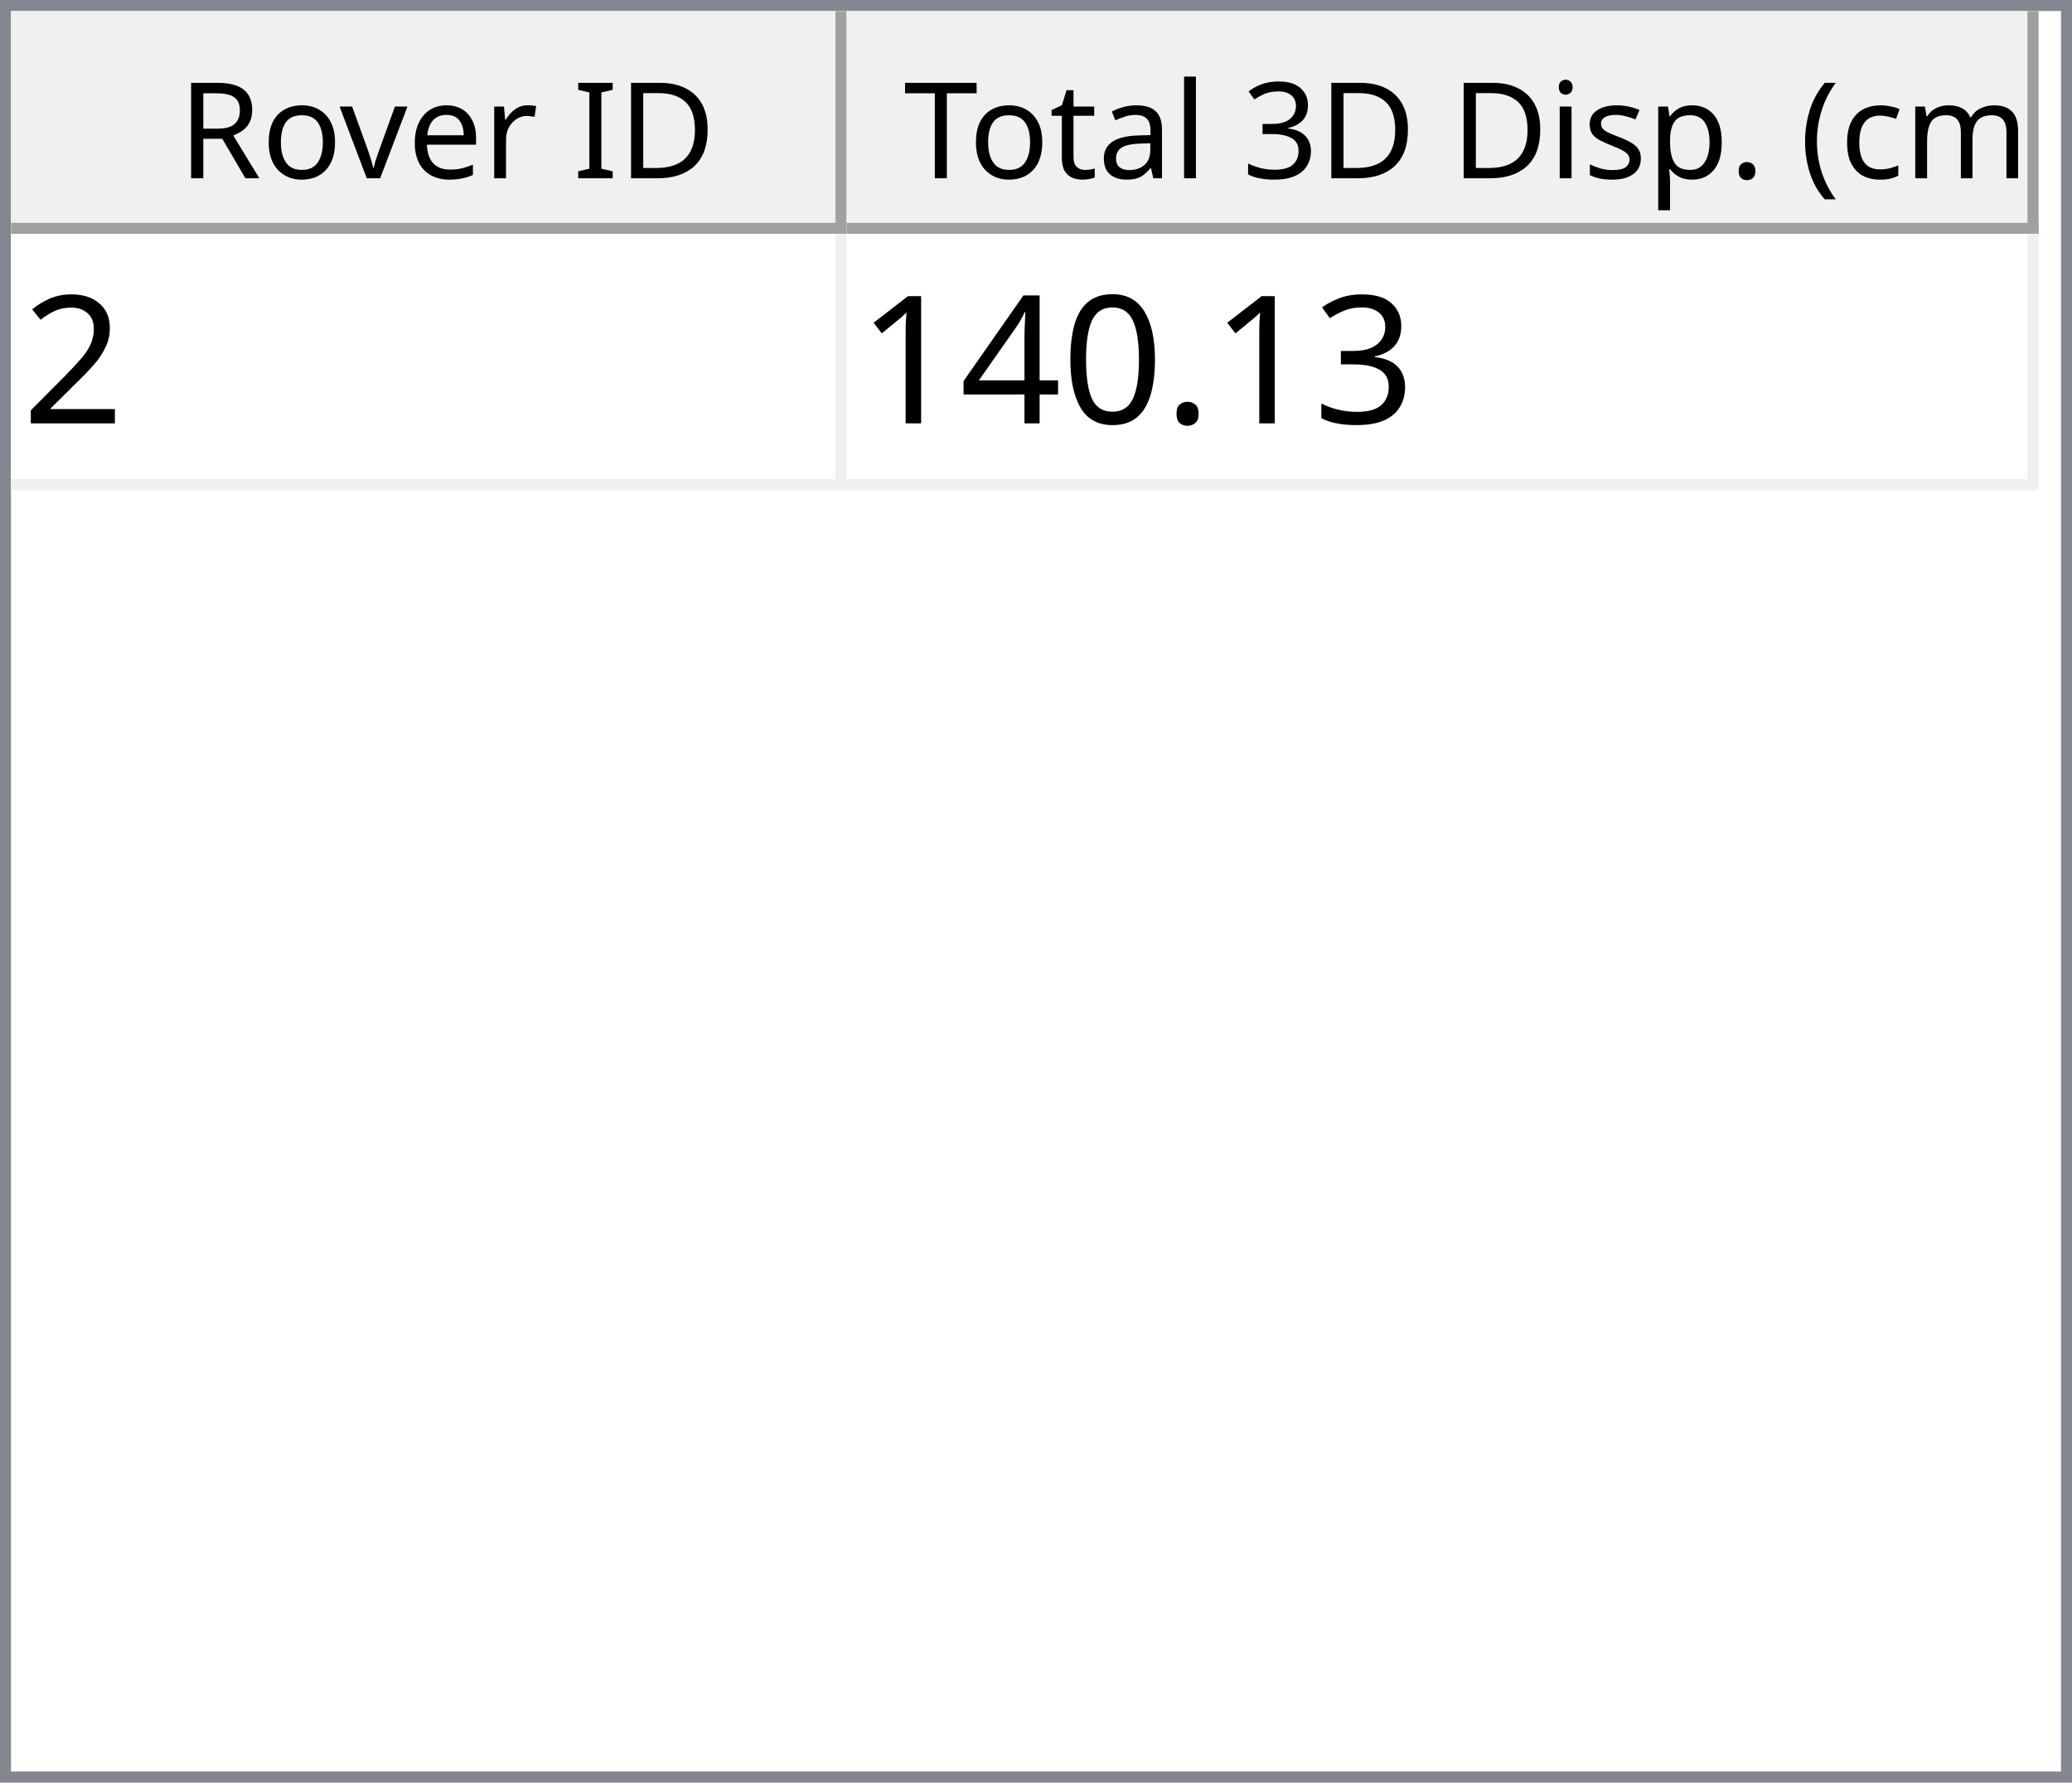
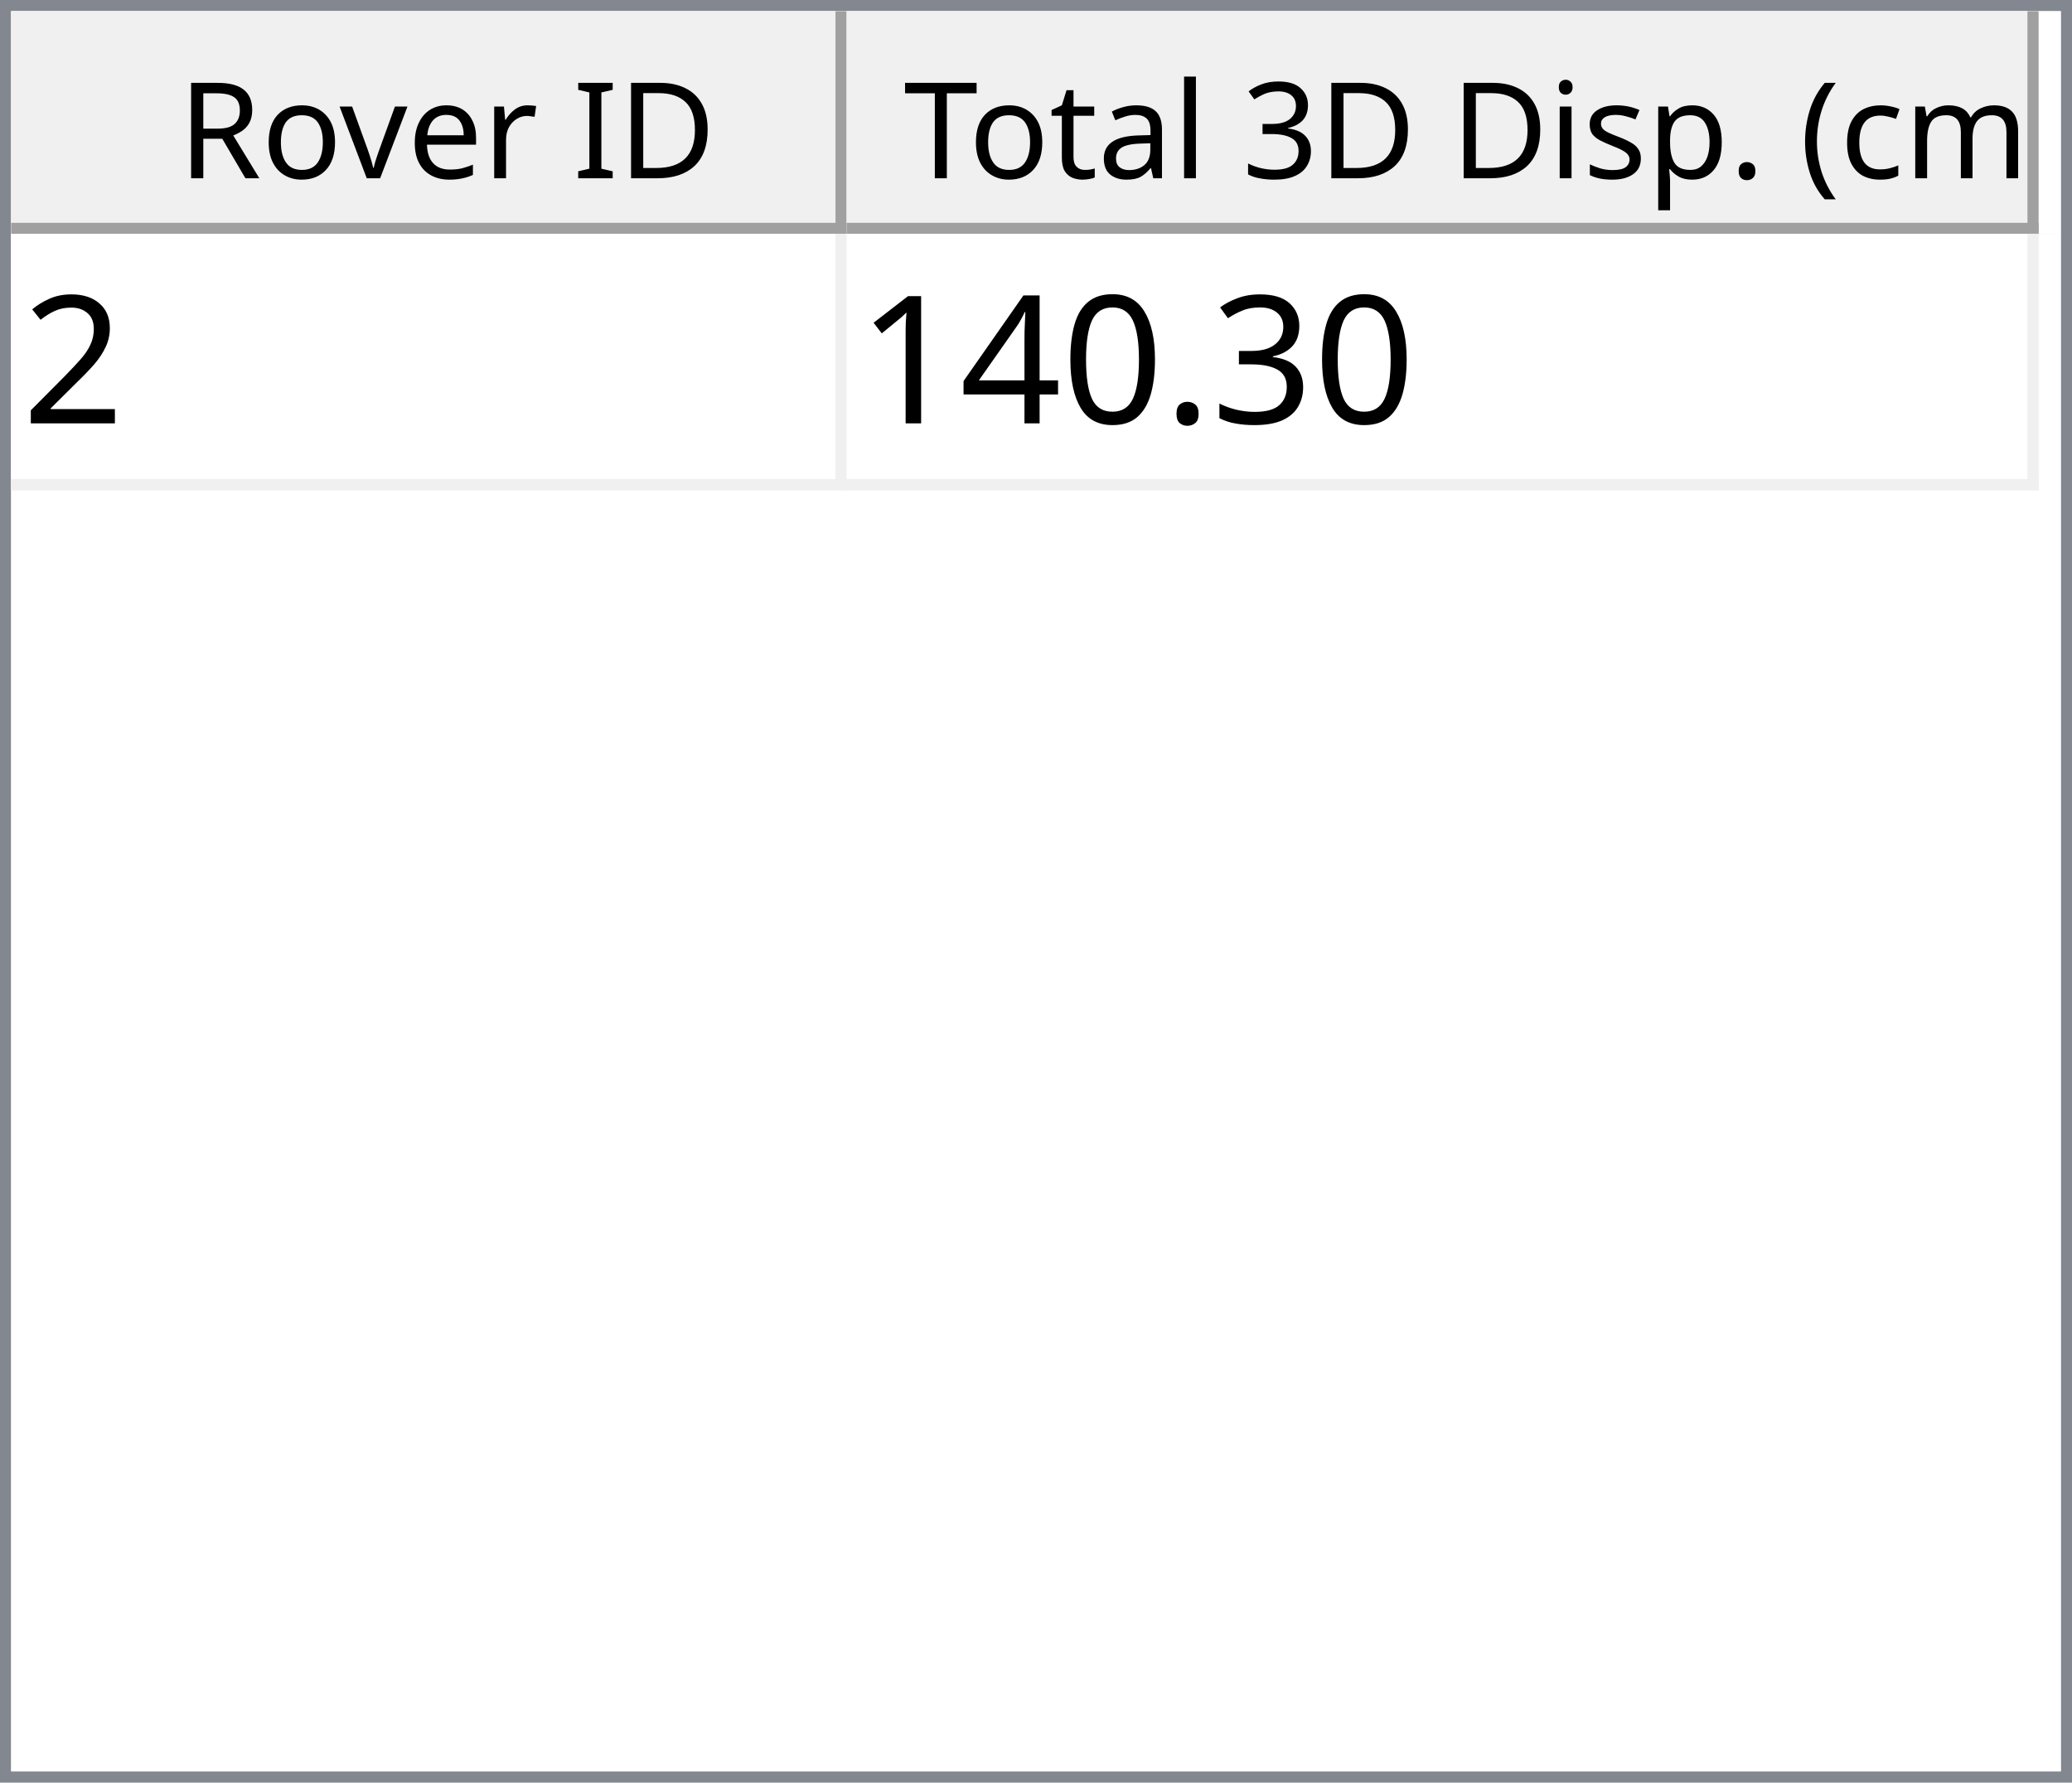
<svg xmlns="http://www.w3.org/2000/svg" style="fill-opacity:1; color-rendering:auto; color-interpolation:auto; text-rendering:auto; stroke:black; stroke-linecap:square; stroke-miterlimit:10; shape-rendering:auto; stroke-opacity:1; fill:black; stroke-dasharray:none; font-weight:normal; stroke-width:1; font-family:'Dialog'; font-style:normal; stroke-linejoin:miter; font-size:12px; stroke-dashoffset:0; image-rendering:auto;" width="186" height="160">
  <defs id="genericDefs" />
  <g>
    <defs id="defs1">
      <clipPath clipPathUnits="userSpaceOnUse" id="clipPath1">
        <path d="M0 0 L186 0 L186 160 L0 160 L0 0 Z" />
      </clipPath>
      <clipPath clipPathUnits="userSpaceOnUse" id="clipPath2">
        <path d="M0 0 L0 160 L186 160 L186 0 Z" />
      </clipPath>
      <clipPath clipPathUnits="userSpaceOnUse" id="clipPath3">
        <path d="M0 0 L0 20 L184 20 L184 0 Z" />
      </clipPath>
      <clipPath clipPathUnits="userSpaceOnUse" id="clipPath4">
        <path d="M0 0 L0 20 L75 20 L75 0 Z" />
      </clipPath>
      <clipPath clipPathUnits="userSpaceOnUse" id="clipPath5">
        <path d="M1 1 L1 19 L74 19 L74 1 Z" />
      </clipPath>
      <clipPath clipPathUnits="userSpaceOnUse" id="clipPath6">
        <path d="M0 0 L0 18 L73 18 L73 0 Z" />
      </clipPath>
      <clipPath clipPathUnits="userSpaceOnUse" id="clipPath7">
        <path d="M-0.5 -0.5 L-0.5 19.5 L74.5 19.5 L74.5 -0.5 Z" />
      </clipPath>
      <clipPath clipPathUnits="userSpaceOnUse" id="clipPath8">
        <path d="M0 0 L0 20 L107 20 L107 0 Z" />
      </clipPath>
      <clipPath clipPathUnits="userSpaceOnUse" id="clipPath9">
        <path d="M1 1 L1 19 L106 19 L106 1 Z" />
      </clipPath>
      <clipPath clipPathUnits="userSpaceOnUse" id="clipPath10">
        <path d="M0 0 L0 18 L105 18 L105 0 Z" />
      </clipPath>
      <clipPath clipPathUnits="userSpaceOnUse" id="clipPath11">
        <path d="M-0.5 -0.5 L-0.5 19.5 L106.5 19.5 L106.5 -0.5 Z" />
      </clipPath>
      <clipPath clipPathUnits="userSpaceOnUse" id="clipPath12">
        <path d="M0 0 L0 138 L184 138 L184 0 Z" />
      </clipPath>
      <clipPath clipPathUnits="userSpaceOnUse" id="clipPath13">
        <path d="M0 0 L0 23 L182 23 L182 0 Z" />
      </clipPath>
      <clipPath clipPathUnits="userSpaceOnUse" id="clipPath14">
        <path d="M-0.5 -0.5 L-0.5 22.5 L181.5 22.5 L181.5 -0.5 Z" />
      </clipPath>
      <clipPath clipPathUnits="userSpaceOnUse" id="clipPath15">
        <path d="M0 0 L0 22 L74 22 L74 0 Z" />
      </clipPath>
      <clipPath clipPathUnits="userSpaceOnUse" id="clipPath16">
        <path d="M0 0 L0 22 L106 22 L106 0 Z" />
      </clipPath>
      <font horiz-adv-x="64.551" id="font1">
        <font-face ascent="107.91" descent="25.098" units-per-em="100" style="font-style:normal; font-family:Segoe UI; font-weight:normal;" />
        <missing-glyph horiz-adv-x="64.551" d="M8.109 0 L8.109 68.266 L56.453 68.266 L56.453 0 L8.109 0 ZM15.328 7.234 L49.219 7.234 L49.219 61.031 L15.328 61.031 L15.328 7.234 Z" />
        <glyph unicode="D" horiz-adv-x="70.117" d="M9.188 0 L9.188 70.016 L28.516 70.016 Q65.531 70.016 65.531 35.891 Q65.531 19.672 55.25 9.836 Q44.969 0 27.734 0 L9.188 0 ZM17.391 62.594 L17.391 7.422 L27.828 7.422 Q41.609 7.422 49.273 14.797 Q56.938 22.172 56.938 35.688 Q56.938 62.594 28.328 62.594 L17.391 62.594 Z" />
        <glyph unicode="I" horiz-adv-x="26.611" d="M17.391 0 L9.188 0 L9.188 70.016 L17.391 70.016 L17.391 0 Z" />
        <glyph unicode=" " horiz-adv-x="27.393" d="" />
        <glyph unicode="r" horiz-adv-x="34.766" d="M34.188 41.891 Q32.078 43.5 28.125 43.5 Q23 43.5 19.555 38.672 Q16.109 33.844 16.109 25.484 L16.109 0 L8.109 0 L8.109 50 L16.109 50 L16.109 39.703 L16.312 39.703 Q18.016 44.969 21.531 47.922 Q25.047 50.875 29.391 50.875 Q32.516 50.875 34.188 50.203 L34.188 41.891 Z" />
        <glyph unicode="e" horiz-adv-x="52.295" d="M48.297 23 L12.984 23 Q13.188 14.656 17.484 10.109 Q21.781 5.562 29.297 5.562 Q37.75 5.562 44.828 11.141 L44.828 3.609 Q38.234 -1.172 27.391 -1.172 Q16.797 -1.172 10.742 5.641 Q4.688 12.453 4.688 24.812 Q4.688 36.469 11.305 43.82 Q17.922 51.172 27.734 51.172 Q37.547 51.172 42.922 44.828 Q48.297 38.484 48.297 27.203 L48.297 23 ZM40.094 29.781 Q40.047 36.719 36.75 40.578 Q33.453 44.438 27.594 44.438 Q21.922 44.438 17.969 40.383 Q14.016 36.328 13.094 29.781 L40.094 29.781 Z" />
        <glyph unicode="v" horiz-adv-x="47.9" d="M47.406 50 L27.484 0 L19.625 0 L0.688 50 L9.469 50 L22.172 13.672 Q23.578 9.672 23.922 6.688 L24.125 6.688 Q24.609 10.453 25.688 13.484 L38.969 50 L47.406 50 Z" />
        <glyph unicode="o" horiz-adv-x="58.594" d="M29 -1.172 Q17.922 -1.172 11.305 5.836 Q4.688 12.844 4.688 24.422 Q4.688 37.016 11.57 44.094 Q18.453 51.172 30.172 51.172 Q41.359 51.172 47.633 44.289 Q53.906 37.406 53.906 25.203 Q53.906 13.234 47.141 6.031 Q40.375 -1.172 29 -1.172 ZM29.594 44.438 Q21.875 44.438 17.383 39.188 Q12.891 33.938 12.891 24.703 Q12.891 15.828 17.43 10.695 Q21.969 5.562 29.594 5.562 Q37.359 5.562 41.531 10.594 Q45.703 15.625 45.703 24.906 Q45.703 34.281 41.531 39.359 Q37.359 44.438 29.594 44.438 Z" />
        <glyph unicode="R" horiz-adv-x="59.814" d="M59.375 0 L49.609 0 L37.891 19.625 Q36.281 22.359 34.766 24.289 Q33.25 26.219 31.664 27.438 Q30.078 28.656 28.25 29.219 Q26.422 29.781 24.125 29.781 L17.391 29.781 L17.391 0 L9.188 0 L9.188 70.016 L30.078 70.016 Q34.672 70.016 38.555 68.867 Q42.438 67.719 45.289 65.375 Q48.141 63.031 49.758 59.547 Q51.375 56.062 51.375 51.375 Q51.375 47.703 50.273 44.656 Q49.172 41.609 47.148 39.211 Q45.125 36.812 42.266 35.133 Q39.406 33.453 35.844 32.516 L35.844 32.328 Q37.594 31.547 38.891 30.547 Q40.188 29.547 41.359 28.18 Q42.531 26.812 43.68 25.078 Q44.828 23.344 46.234 21.047 L59.375 0 ZM17.391 62.594 L17.391 37.203 L28.516 37.203 Q31.594 37.203 34.203 38.133 Q36.812 39.062 38.719 40.797 Q40.625 42.531 41.703 45.047 Q42.781 47.562 42.781 50.688 Q42.781 56.297 39.141 59.445 Q35.5 62.594 28.609 62.594 L17.391 62.594 Z" />
        <glyph unicode=")" horiz-adv-x="30.176" d="M8.297 -15.922 L1.172 -15.922 Q16.406 2.344 16.406 26.812 Q16.406 51.469 1.078 70.016 L8.297 70.016 Q23.531 52.156 23.531 26.703 Q23.531 1.375 8.297 -15.922 Z" />
        <glyph unicode="m" horiz-adv-x="86.133" d="M79.109 0 L71.094 0 L71.094 28.719 Q71.094 37.016 68.531 40.727 Q65.969 44.438 59.906 44.438 Q54.781 44.438 51.195 39.75 Q47.609 35.062 47.609 28.516 L47.609 0 L39.594 0 L39.594 29.688 Q39.594 44.438 28.219 44.438 Q22.953 44.438 19.531 40.016 Q16.109 35.594 16.109 28.516 L16.109 0 L8.109 0 L8.109 50 L16.109 50 L16.109 42.094 L16.312 42.094 Q21.625 51.172 31.844 51.172 Q36.969 51.172 40.773 48.312 Q44.578 45.453 46 40.828 Q51.562 51.172 62.594 51.172 Q79.109 51.172 79.109 30.812 L79.109 0 Z" />
        <glyph unicode="c" horiz-adv-x="46.191" d="M42.188 2.297 Q36.422 -1.172 28.516 -1.172 Q17.828 -1.172 11.258 5.789 Q4.688 12.75 4.688 23.828 Q4.688 36.188 11.766 43.68 Q18.844 51.172 30.672 51.172 Q37.25 51.172 42.281 48.734 L42.281 40.531 Q36.719 44.438 30.375 44.438 Q22.703 44.438 17.797 38.945 Q12.891 33.453 12.891 24.516 Q12.891 15.719 17.508 10.641 Q22.125 5.562 29.891 5.562 Q36.422 5.562 42.188 9.906 L42.188 2.297 Z" />
        <glyph unicode="(" horiz-adv-x="30.176" d="M29.109 -15.922 L21.969 -15.922 Q6.844 1.375 6.844 26.703 Q6.844 52.156 21.969 70.016 L29.203 70.016 Q13.875 51.469 13.875 26.812 Q13.875 2.344 29.109 -15.922 Z" />
        <glyph unicode="." horiz-adv-x="21.68" d="M10.891 -1.078 Q8.641 -1.078 7.055 0.539 Q5.469 2.156 5.469 4.391 Q5.469 6.641 7.055 8.273 Q8.641 9.906 10.891 9.906 Q13.188 9.906 14.797 8.273 Q16.406 6.641 16.406 4.391 Q16.406 2.156 14.797 0.539 Q13.188 -1.078 10.891 -1.078 Z" />
        <glyph unicode="p" horiz-adv-x="58.789" d="M16.312 7.234 L16.109 7.234 L16.109 -23 L8.109 -23 L8.109 50 L16.109 50 L16.109 41.219 L16.312 41.219 Q22.219 51.172 33.594 51.172 Q43.266 51.172 48.688 44.461 Q54.109 37.75 54.109 26.469 Q54.109 13.922 48 6.375 Q41.891 -1.172 31.297 -1.172 Q21.578 -1.172 16.312 7.234 ZM16.109 27.391 L16.109 20.406 Q16.109 14.203 20.141 9.883 Q24.172 5.562 30.375 5.562 Q37.641 5.562 41.773 11.133 Q45.906 16.703 45.906 26.609 Q45.906 34.969 42.047 39.703 Q38.188 44.438 31.594 44.438 Q24.609 44.438 20.359 39.578 Q16.109 34.719 16.109 27.391 Z" />
        <glyph unicode="s" horiz-adv-x="42.432" d="M5.078 1.812 L5.078 10.406 Q11.625 5.562 19.484 5.562 Q30.031 5.562 30.031 12.594 Q30.031 14.594 29.125 15.992 Q28.219 17.391 26.68 18.461 Q25.141 19.531 23.07 20.383 Q21 21.234 18.609 22.172 Q15.281 23.484 12.766 24.828 Q10.25 26.172 8.57 27.859 Q6.891 29.547 6.031 31.695 Q5.172 33.844 5.172 36.719 Q5.172 40.234 6.789 42.945 Q8.406 45.656 11.086 47.484 Q13.766 49.312 17.211 50.242 Q20.656 51.172 24.312 51.172 Q30.812 51.172 35.938 48.922 L35.938 40.828 Q30.422 44.438 23.25 44.438 Q21 44.438 19.195 43.922 Q17.391 43.406 16.094 42.477 Q14.797 41.547 14.086 40.258 Q13.375 38.969 13.375 37.406 Q13.375 35.453 14.086 34.133 Q14.797 32.812 16.164 31.789 Q17.531 30.766 19.484 29.938 Q21.438 29.109 23.922 28.125 Q27.25 26.859 29.883 25.516 Q32.516 24.172 34.375 22.484 Q36.234 20.797 37.234 18.602 Q38.234 16.406 38.234 13.375 Q38.234 9.672 36.602 6.938 Q34.969 4.203 32.234 2.398 Q29.5 0.594 25.93 -0.289 Q22.359 -1.172 18.453 -1.172 Q10.75 -1.172 5.078 1.812 Z" />
        <glyph unicode="i" horiz-adv-x="24.219" d="M12.203 62.703 Q10.062 62.703 8.547 64.164 Q7.031 65.625 7.031 67.875 Q7.031 70.125 8.547 71.609 Q10.062 73.094 12.203 73.094 Q14.406 73.094 15.945 71.609 Q17.484 70.125 17.484 67.875 Q17.484 65.719 15.945 64.211 Q14.406 62.703 12.203 62.703 ZM16.109 0 L8.109 0 L8.109 50 L16.109 50 L16.109 0 Z" />
        <glyph unicode="3" horiz-adv-x="53.906" d="M46.531 19.828 Q46.531 15.094 44.75 11.211 Q42.969 7.328 39.719 4.57 Q36.469 1.812 31.93 0.297 Q27.391 -1.219 21.922 -1.219 Q11.922 -1.219 6 2.594 L6 11.188 Q13.094 5.609 22.219 5.609 Q25.875 5.609 28.828 6.539 Q31.781 7.469 33.906 9.227 Q36.031 10.984 37.18 13.477 Q38.328 15.969 38.328 19.094 Q38.328 32.812 18.797 32.812 L12.984 32.812 L12.984 39.594 L18.5 39.594 Q35.797 39.594 35.797 52.484 Q35.797 64.406 22.609 64.406 Q15.188 64.406 8.688 59.422 L8.688 67.188 Q15.375 71.188 24.609 71.188 Q29 71.188 32.57 69.969 Q36.141 68.75 38.68 66.555 Q41.219 64.359 42.609 61.281 Q44 58.203 44 54.5 Q44 40.672 30.031 36.719 L30.031 36.531 Q33.594 36.141 36.625 34.797 Q39.656 33.453 41.852 31.305 Q44.047 29.156 45.289 26.25 Q46.531 23.344 46.531 19.828 Z" />
        <glyph unicode="l" horiz-adv-x="24.219" d="M16.109 0 L8.109 0 L8.109 74.031 L16.109 74.031 L16.109 0 Z" />
        <glyph unicode="a" horiz-adv-x="50.879" d="M43.891 0 L35.891 0 L35.891 7.812 L35.688 7.812 Q30.469 -1.172 20.312 -1.172 Q12.844 -1.172 8.617 2.781 Q4.391 6.734 4.391 13.281 Q4.391 27.297 20.906 29.594 L35.891 31.688 Q35.891 44.438 25.594 44.438 Q16.547 44.438 9.281 38.281 L9.281 46.484 Q16.656 51.172 26.266 51.172 Q43.891 51.172 43.891 32.516 L43.891 0 ZM35.891 25.297 L23.828 23.641 Q18.266 22.859 15.43 20.875 Q12.594 18.891 12.594 13.875 Q12.594 10.203 15.211 7.883 Q17.828 5.562 22.172 5.562 Q28.125 5.562 32.008 9.742 Q35.891 13.922 35.891 20.312 L35.891 25.297 Z" />
        <glyph unicode="t" horiz-adv-x="33.887" d="M31.297 0.484 Q28.469 -1.078 23.828 -1.078 Q10.688 -1.078 10.688 13.578 L10.688 43.172 L2.094 43.172 L2.094 50 L10.688 50 L10.688 62.203 L18.703 64.797 L18.703 50 L31.297 50 L31.297 43.172 L18.703 43.172 L18.703 14.984 Q18.703 9.969 20.414 7.82 Q22.125 5.672 26.078 5.672 Q29.109 5.672 31.297 7.328 L31.297 0.484 Z" />
        <glyph unicode="T" horiz-adv-x="52.393" d="M50.594 62.594 L30.375 62.594 L30.375 0 L22.172 0 L22.172 62.594 L2 62.594 L2 70.016 L50.594 70.016 L50.594 62.594 Z" />
      </font>
      <font horiz-adv-x="75.0" id="font2">
        <font-face ascent="100.537" descent="21.973" units-per-em="100" style="font-style:normal; font-family:sans-serif; font-weight:normal;" />
        <missing-glyph horiz-adv-x="75.0" d="M12.5 0 L12.5 62.5 L62.5 62.5 L62.5 0 L12.5 0 ZM14.062 1.562 L60.938 1.562 L60.938 60.938 L14.062 60.938 L14.062 1.562 Z" />
        <glyph unicode="2" horiz-adv-x="55.615" d="M50.344 8.453 L50.344 0 L3.031 0 Q2.938 3.172 4.047 6.109 Q5.859 10.938 9.836 15.625 Q13.812 20.312 21.344 26.469 Q33.016 36.031 37.117 41.625 Q41.219 47.219 41.219 52.203 Q41.219 57.422 37.477 61.008 Q33.734 64.594 27.734 64.594 Q21.391 64.594 17.578 60.789 Q13.766 56.984 13.719 50.25 L4.688 51.172 Q5.609 61.281 11.664 66.578 Q17.719 71.875 27.938 71.875 Q38.234 71.875 44.242 66.164 Q50.25 60.453 50.25 52 Q50.25 47.703 48.492 43.555 Q46.734 39.406 42.656 34.812 Q38.578 30.219 29.109 22.219 Q21.188 15.578 18.945 13.211 Q16.703 10.844 15.234 8.453 L50.344 8.453 Z" />
        <glyph unicode="3" horiz-adv-x="55.615" d="M4.203 18.891 L12.984 20.062 Q14.5 12.594 18.141 9.297 Q21.781 6 27 6 Q33.203 6 37.477 10.297 Q41.75 14.594 41.75 20.953 Q41.75 27 37.797 30.93 Q33.844 34.859 27.734 34.859 Q25.25 34.859 21.531 33.891 L22.516 41.609 Q23.391 41.5 23.922 41.5 Q29.547 41.5 34.039 44.43 Q38.531 47.359 38.531 53.469 Q38.531 58.297 35.258 61.477 Q31.984 64.656 26.812 64.656 Q21.688 64.656 18.266 61.43 Q14.844 58.203 13.875 51.766 L5.078 53.328 Q6.688 62.156 12.398 67.016 Q18.109 71.875 26.609 71.875 Q32.469 71.875 37.398 69.359 Q42.328 66.844 44.945 62.5 Q47.562 58.156 47.562 53.266 Q47.562 48.641 45.07 44.828 Q42.578 41.016 37.703 38.766 Q44.047 37.312 47.562 32.695 Q51.078 28.078 51.078 21.141 Q51.078 11.766 44.242 5.25 Q37.406 -1.266 26.953 -1.266 Q17.531 -1.266 11.305 4.352 Q5.078 9.969 4.203 18.891 Z" />
        <glyph unicode="." horiz-adv-x="27.783" d="M9.078 0 L9.078 10.016 L19.094 10.016 L19.094 0 L9.078 0 Z" />
        <glyph unicode="0" horiz-adv-x="55.615" d="M4.156 35.297 Q4.156 48 6.766 55.742 Q9.375 63.484 14.523 67.68 Q19.672 71.875 27.484 71.875 Q33.25 71.875 37.594 69.555 Q41.938 67.234 44.773 62.867 Q47.609 58.5 49.219 52.227 Q50.828 45.953 50.828 35.297 Q50.828 22.703 48.242 14.969 Q45.656 7.234 40.508 3.008 Q35.359 -1.219 27.484 -1.219 Q17.141 -1.219 11.234 6.203 Q4.156 15.141 4.156 35.297 ZM13.188 35.297 Q13.188 17.672 17.312 11.836 Q21.438 6 27.484 6 Q33.547 6 37.672 11.859 Q41.797 17.719 41.797 35.297 Q41.797 52.984 37.672 58.789 Q33.547 64.594 27.391 64.594 Q21.344 64.594 17.719 59.469 Q13.188 52.938 13.188 35.297 Z" />
        <glyph unicode="4" horiz-adv-x="55.615" d="M32.328 0 L32.328 17.141 L1.266 17.141 L1.266 25.203 L33.938 71.578 L41.109 71.578 L41.109 25.203 L50.781 25.203 L50.781 17.141 L41.109 17.141 L41.109 0 L32.328 0 ZM32.328 25.203 L32.328 57.469 L9.906 25.203 L32.328 25.203 Z" />
        <glyph unicode="1" horiz-adv-x="55.615" d="M37.25 0 L28.469 0 L28.469 56 Q25.297 52.984 20.141 49.953 Q14.984 46.922 10.891 45.406 L10.891 53.906 Q18.266 57.375 23.781 62.305 Q29.297 67.234 31.594 71.875 L37.25 71.875 L37.25 0 Z" />
      </font>
    </defs>
    <g style="fill:white; stroke:white;">
      <rect x="0" y="0" width="186" style="clip-path:url(#clipPath1); stroke:none;" height="160" />
    </g>
    <g style="fill:white; text-rendering:optimizeSpeed; color-rendering:optimizeSpeed; image-rendering:optimizeSpeed; shape-rendering:crispEdges; stroke:white; color-interpolation:sRGB;">
      <rect x="0" width="186" height="160" y="0" style="stroke:none;" />
      <path style="stroke:none;" d="M0 160 L186 160 L186 0 L0 0 Z" />
    </g>
    <g style="fill:rgb(240,240,240); font-family:'Segoe UI'; stroke:rgb(240,240,240);">
      <rect x="0" y="0" width="186" style="clip-path:url(#clipPath2); stroke:none;" height="160" />
    </g>
    <g style="fill:rgb(130,135,144); font-family:'Segoe UI'; stroke:rgb(130,135,144);">
      <path d="M0 0 L186 0 L186 160 L0 160 L0 0 ZM1 1 L185 1 L185 159 L1 159 L1 1 Z" style="fill-rule:evenodd; clip-path:url(#clipPath2); stroke:none;" />
    </g>
    <g style="fill:white; font-family:'Segoe UI'; stroke:white;" transform="translate(1,1)">
      <rect x="0" y="0" width="184" style="clip-path:url(#clipPath3); stroke:none;" height="20" />
    </g>
    <g style="fill:rgb(240,240,240); font-family:'Segoe UI'; stroke:rgb(240,240,240);" transform="translate(1,1)">
      <rect x="0" y="0" width="75" style="clip-path:url(#clipPath4); stroke:none;" height="20" />
    </g>
    <g style="font-family:'Segoe UI';" transform="translate(2,2)">
      <text x="14" xml:space="preserve" y="14" style="clip-path:url(#clipPath6); stroke:none;">Rover ID</text>
    </g>
    <g style="fill:rgb(160,160,160); font-family:'Segoe UI'; stroke:rgb(160,160,160); stroke-linejoin:bevel;" transform="translate(1.5,1.5)">
      <line x1="74" x2="74" y1="0" style="fill:none; clip-path:url(#clipPath7);" y2="19" />
    </g>
    <g style="fill:rgb(160,160,160); font-family:'Segoe UI'; stroke:rgb(160,160,160); stroke-linejoin:bevel;" transform="matrix(1,0,0,1,1,1) translate(0.5,0.5)">
      <line x1="0" x2="74" y1="19" style="fill:none; clip-path:url(#clipPath7);" y2="19" />
    </g>
    <g style="fill:rgb(240,240,240); font-family:'Segoe UI'; stroke:rgb(240,240,240);" transform="translate(76,1)">
      <rect x="0" y="0" width="107" style="clip-path:url(#clipPath8); stroke:none;" height="20" />
    </g>
    <g style="font-family:'Segoe UI';" transform="translate(77,2)">
      <text x="1" xml:space="preserve" y="14" style="clip-path:url(#clipPath10); stroke:none;"> Total 3D Disp. (cm)</text>
    </g>
    <g style="fill:rgb(160,160,160); font-family:'Segoe UI'; stroke:rgb(160,160,160); stroke-linejoin:bevel;" transform="translate(76.5,1.5)">
      <line x1="106" x2="106" y1="0" style="fill:none; clip-path:url(#clipPath11);" y2="19" />
    </g>
    <g style="fill:rgb(160,160,160); font-family:'Segoe UI'; stroke:rgb(160,160,160); stroke-linejoin:bevel;" transform="matrix(1,0,0,1,76,1) translate(0.5,0.5)">
      <line x1="0" x2="106" y1="19" style="fill:none; clip-path:url(#clipPath11);" y2="19" />
    </g>
    <g style="fill:white; font-family:'Segoe UI'; stroke:white;" transform="translate(1,21)">
      <rect x="0" y="0" width="184" style="clip-path:url(#clipPath12); stroke:none;" height="138" />
    </g>
    <g style="fill:rgb(240,240,240); font-size:16px; font-family:sans-serif; stroke:rgb(240,240,240);" transform="translate(1,21)">
      <rect x="0" y="0" width="182" style="clip-path:url(#clipPath13); stroke:none;" height="23" />
      <line transform="translate(0.5,0.5)" x1="0" x2="181" y1="22" style="clip-path:url(#clipPath14); fill:none; stroke-linejoin:bevel;" y2="22" />
    </g>
    <g transform="matrix(1,0,0,1,1,21) translate(0.5,0.5)" style="fill:rgb(240,240,240); font-size:16px; font-family:sans-serif; stroke:rgb(240,240,240); stroke-linejoin:bevel;">
      <line x1="74" x2="74" y1="0" style="fill:none; clip-path:url(#clipPath14);" y2="22" />
    </g>
    <g transform="matrix(1,0,0,1,1,21) translate(0.5,0.5)" style="fill:rgb(240,240,240); font-size:16px; font-family:sans-serif; stroke:rgb(240,240,240); stroke-linejoin:bevel;">
      <line x1="181" x2="181" y1="0" style="fill:none; clip-path:url(#clipPath14);" y2="22" />
    </g>
    <g style="fill:white; font-size:16px; font-family:sans-serif; stroke:white;" transform="matrix(1,0,0,1,1,21)">
      <rect x="0" y="0" width="74" style="clip-path:url(#clipPath15); stroke:none;" height="22" />
      <text x="1" y="17" style="fill:black; clip-path:url(#clipPath15); stroke:none;" xml:space="preserve">2</text>
    </g>
    <g style="fill:white; font-size:16px; font-family:sans-serif; stroke:white;" transform="matrix(1,0,0,1,1,21) translate(75,0)">
      <rect x="0" y="0" width="106" style="clip-path:url(#clipPath16); stroke:none;" height="22" />
-       <text x="1" y="17" style="fill:black; clip-path:url(#clipPath16); stroke:none;" xml:space="preserve">140.13</text>
+       <text x="1" y="17" style="fill:black; clip-path:url(#clipPath16); stroke:none;" xml:space="preserve">140.30</text>
    </g>
  </g>
</svg>
